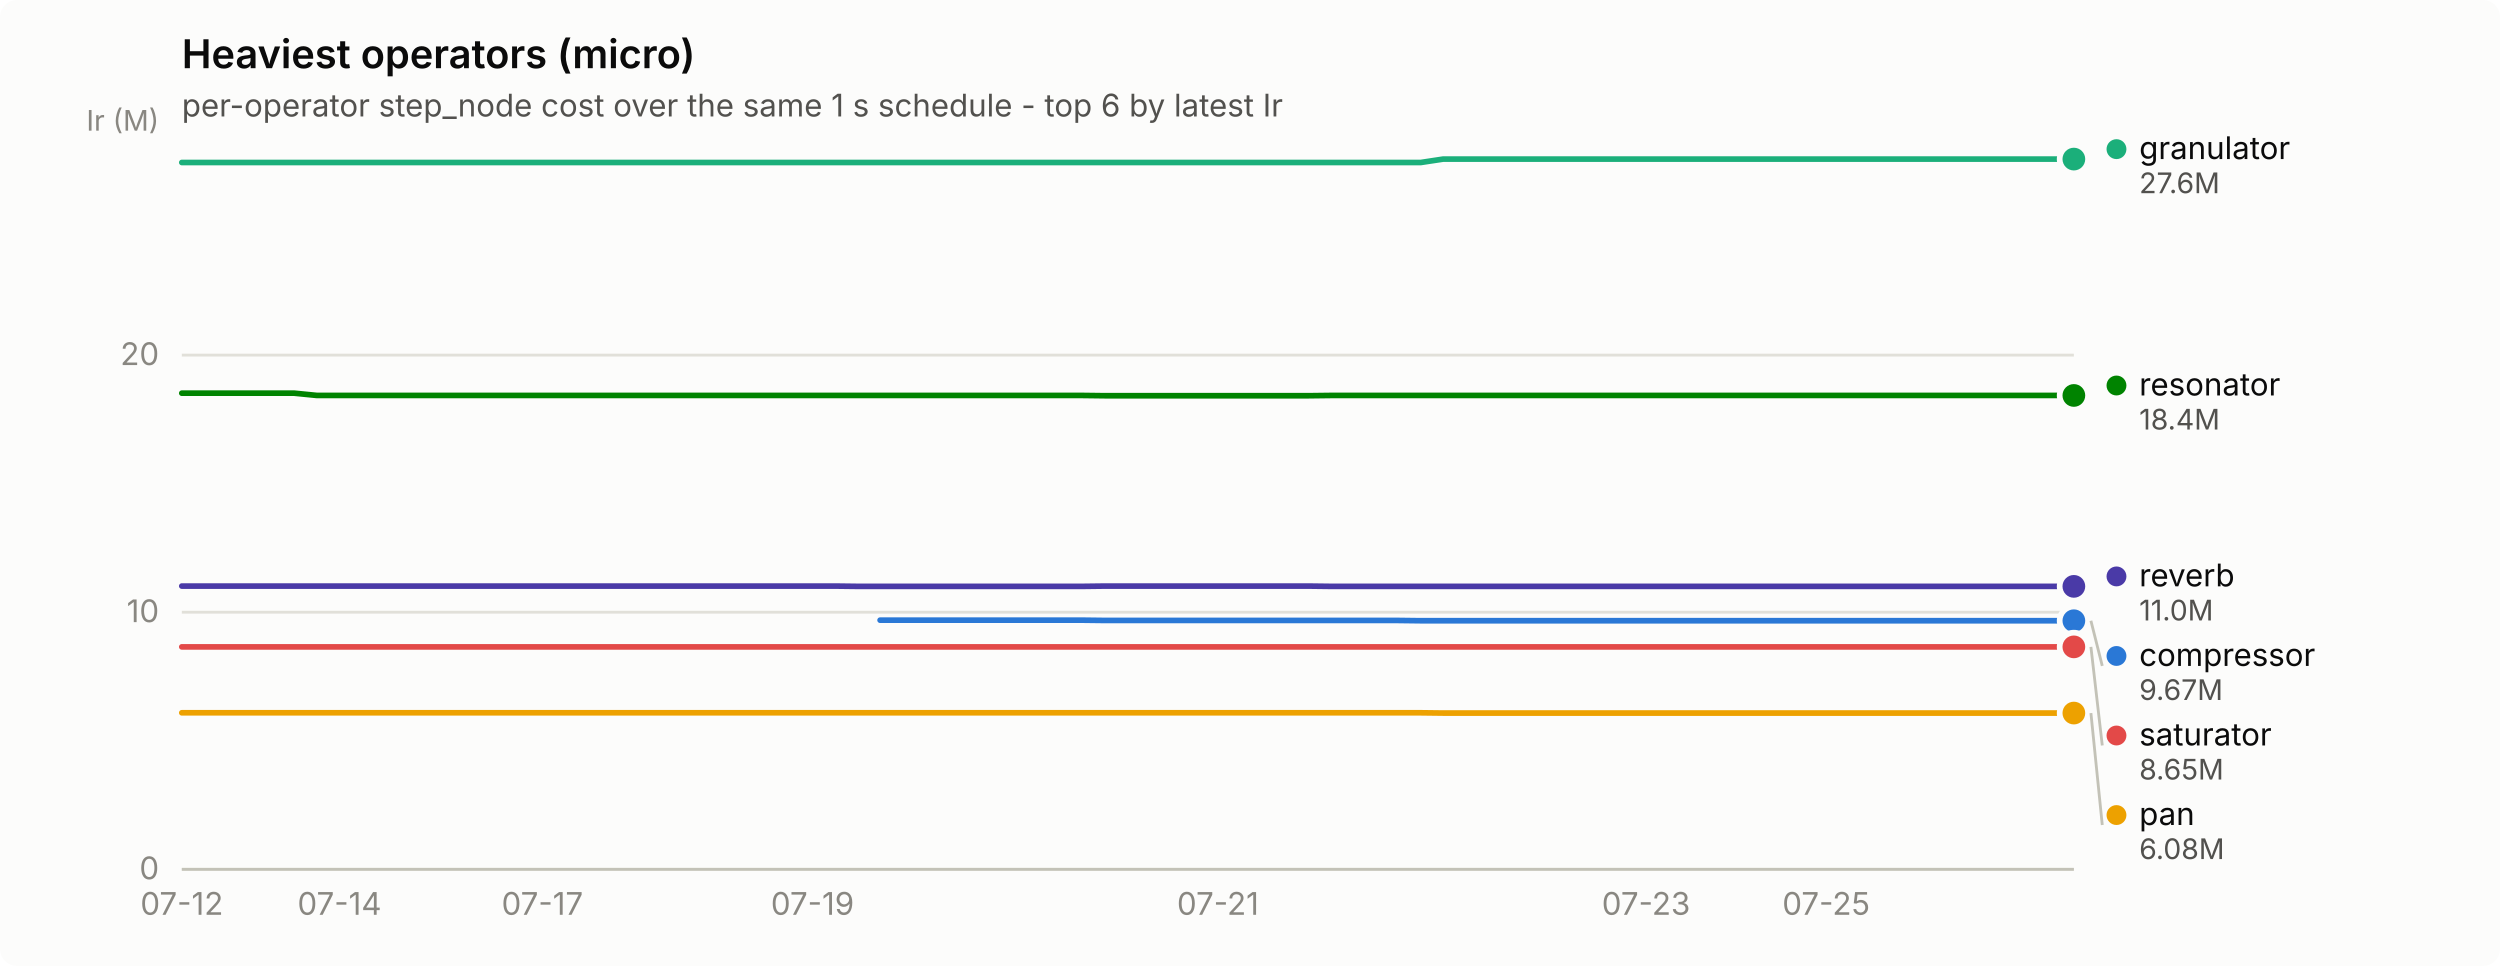
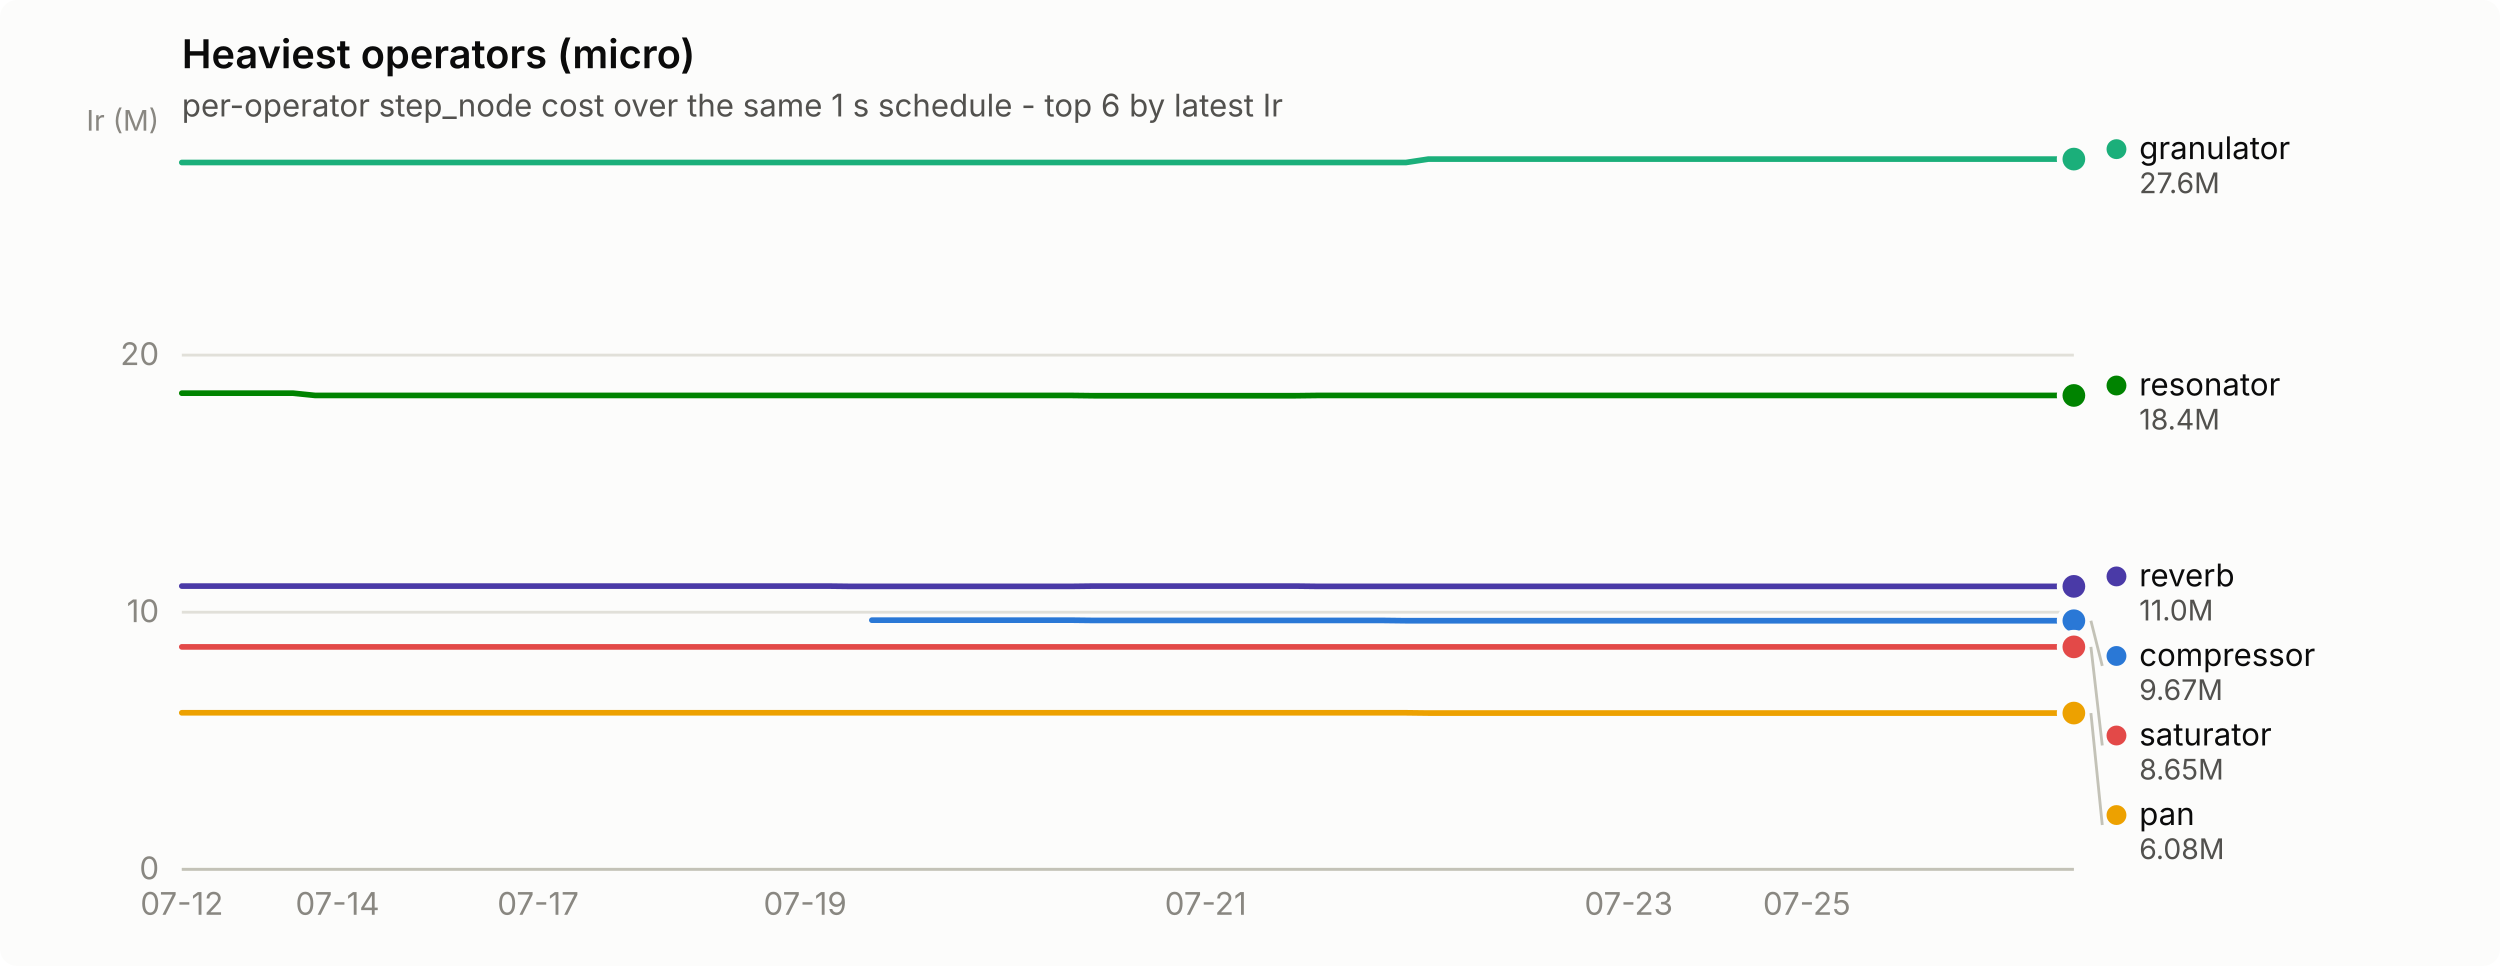
<svg xmlns="http://www.w3.org/2000/svg" width="880" height="340" viewBox="0 0 880 340" role="img" aria-label="Heaviest operators (micro)">
  <rect width="880" height="340" rx="6" fill="#fcfcfb" />
  <text x="64" y="24" font-family="system-ui, -apple-system, &quot;Segoe UI&quot;, sans-serif" font-size="14" font-weight="600" fill="#0b0b0b">Heaviest operators (micro)</text>
  <text x="64" y="41" font-family="system-ui, -apple-system, &quot;Segoe UI&quot;, sans-serif" font-size="11" fill="#52514e">per-operator step_node cost over the same 1 s schedule - top 6 by latest Ir</text>
  <line x1="64" y1="306.0" x2="730" y2="306.0" stroke="#e1e0d9" stroke-width="1" />
  <text x="56" y="309.5" text-anchor="end" font-family="system-ui, -apple-system, &quot;Segoe UI&quot;, sans-serif" font-size="11" style="font-variant-numeric: tabular-nums" fill="#898781">0</text>
  <line x1="64" y1="215.5" x2="730" y2="215.5" stroke="#e1e0d9" stroke-width="1" />
  <text x="56" y="219.0" text-anchor="end" font-family="system-ui, -apple-system, &quot;Segoe UI&quot;, sans-serif" font-size="11" style="font-variant-numeric: tabular-nums" fill="#898781">10</text>
  <line x1="64" y1="125.0" x2="730" y2="125.0" stroke="#e1e0d9" stroke-width="1" />
  <text x="56" y="128.5" text-anchor="end" font-family="system-ui, -apple-system, &quot;Segoe UI&quot;, sans-serif" font-size="11" style="font-variant-numeric: tabular-nums" fill="#898781">20</text>
  <text x="56" y="46" text-anchor="end" font-family="system-ui, -apple-system, &quot;Segoe UI&quot;, sans-serif" font-size="10" fill="#898781">Ir (M)</text>
  <line x1="64" y1="306" x2="730" y2="306" stroke="#c3c2b7" stroke-width="1" />
  <text x="64.0" y="322" text-anchor="middle" font-family="system-ui, -apple-system, &quot;Segoe UI&quot;, sans-serif" font-size="11" style="font-variant-numeric: tabular-nums" fill="#898781">07-12</text>
-   <text x="119.5" y="322" text-anchor="middle" font-family="system-ui, -apple-system, &quot;Segoe UI&quot;, sans-serif" font-size="11" style="font-variant-numeric: tabular-nums" fill="#898781">07-14</text>
-   <text x="190.9" y="322" text-anchor="middle" font-family="system-ui, -apple-system, &quot;Segoe UI&quot;, sans-serif" font-size="11" style="font-variant-numeric: tabular-nums" fill="#898781">07-17</text>
-   <text x="286.0" y="322" text-anchor="middle" font-family="system-ui, -apple-system, &quot;Segoe UI&quot;, sans-serif" font-size="11" style="font-variant-numeric: tabular-nums" fill="#898781">07-19</text>
-   <text x="428.7" y="322" text-anchor="middle" font-family="system-ui, -apple-system, &quot;Segoe UI&quot;, sans-serif" font-size="11" style="font-variant-numeric: tabular-nums" fill="#898781">07-21</text>
-   <text x="579.4" y="322" text-anchor="middle" font-family="system-ui, -apple-system, &quot;Segoe UI&quot;, sans-serif" font-size="11" style="font-variant-numeric: tabular-nums" fill="#898781">07-23</text>
-   <text x="642.8" y="322" text-anchor="middle" font-family="system-ui, -apple-system, &quot;Segoe UI&quot;, sans-serif" font-size="11" style="font-variant-numeric: tabular-nums" fill="#898781">07-25</text>
-   <path d="M309.8,218.3 L317.7,218.3 L325.6,218.3 L333.6,218.3 L341.5,218.3 L349.4,218.3 L357.4,218.3 L365.3,218.3 L373.2,218.3 L381.1,218.3 L389.1,218.4 L397.0,218.4 L404.9,218.4 L412.9,218.4 L420.8,218.4 L428.7,218.4 L436.6,218.4 L444.6,218.4 L452.5,218.4 L460.4,218.4 L468.4,218.4 L476.3,218.4 L484.2,218.4 L492.1,218.4 L500.1,218.5 L508.0,218.5 L515.9,218.5 L523.9,218.5 L531.8,218.5 L539.7,218.5 L547.6,218.5 L555.6,218.5 L563.5,218.5 L571.4,218.5 L579.4,218.5 L587.3,218.5 L595.2,218.5 L603.1,218.5 L611.1,218.5 L619.0,218.5 L626.9,218.5 L634.9,218.5 L642.8,218.5 L650.7,218.5 L658.6,218.5 L666.6,218.5 L674.5,218.5 L682.4,218.5 L690.4,218.5 L698.3,218.5 L706.2,218.5 L714.1,218.5 L722.1,218.5 L730.0,218.5" fill="none" stroke="#2a78d6" stroke-width="2" stroke-linejoin="round" stroke-linecap="round" />
+   <text x="118.8" y="322" text-anchor="middle" font-family="system-ui, -apple-system, &quot;Segoe UI&quot;, sans-serif" font-size="11" style="font-variant-numeric: tabular-nums" fill="#898781">07-14</text>
+   <text x="189.4" y="322" text-anchor="middle" font-family="system-ui, -apple-system, &quot;Segoe UI&quot;, sans-serif" font-size="11" style="font-variant-numeric: tabular-nums" fill="#898781">07-17</text>
+   <text x="283.4" y="322" text-anchor="middle" font-family="system-ui, -apple-system, &quot;Segoe UI&quot;, sans-serif" font-size="11" style="font-variant-numeric: tabular-nums" fill="#898781">07-19</text>
+   <text x="424.4" y="322" text-anchor="middle" font-family="system-ui, -apple-system, &quot;Segoe UI&quot;, sans-serif" font-size="11" style="font-variant-numeric: tabular-nums" fill="#898781">07-21</text>
+   <text x="573.3" y="322" text-anchor="middle" font-family="system-ui, -apple-system, &quot;Segoe UI&quot;, sans-serif" font-size="11" style="font-variant-numeric: tabular-nums" fill="#898781">07-23</text>
+   <text x="636.0" y="322" text-anchor="middle" font-family="system-ui, -apple-system, &quot;Segoe UI&quot;, sans-serif" font-size="11" style="font-variant-numeric: tabular-nums" fill="#898781">07-25</text>
+   <path d="M306.9,218.3 L314.7,218.3 L322.6,218.3 L330.4,218.3 L338.2,218.3 L346.1,218.3 L353.9,218.3 L361.7,218.3 L369.6,218.3 L377.4,218.3 L385.2,218.4 L393.1,218.4 L400.9,218.4 L408.8,218.4 L416.6,218.4 L424.4,218.4 L432.3,218.4 L440.1,218.4 L447.9,218.4 L455.8,218.4 L463.6,218.4 L471.4,218.4 L479.3,218.4 L487.1,218.4 L494.9,218.5 L502.8,218.5 L510.6,218.5 L518.4,218.5 L526.3,218.5 L534.1,218.5 L542.0,218.5 L549.8,218.5 L557.6,218.5 L565.5,218.5 L573.3,218.5 L581.1,218.5 L589.0,218.5 L596.8,218.5 L604.6,218.5 L612.5,218.5 L620.3,218.5 L628.1,218.5 L636.0,218.5 L643.8,218.5 L651.6,218.5 L659.5,218.5 L667.3,218.5 L675.2,218.5 L683.0,218.5 L690.8,218.5 L698.7,218.5 L706.5,218.5 L714.3,218.5 L722.2,218.5 L730.0,218.5" fill="none" stroke="#2a78d6" stroke-width="2" stroke-linejoin="round" stroke-linecap="round" />
  <circle cx="730.0" cy="218.5" r="6" fill="#fcfcfb" />
  <circle cx="730.0" cy="218.5" r="4" fill="#2a78d6" />
-   <path d="M64.0,57.2 L71.9,57.2 L79.9,57.2 L87.8,57.2 L95.7,57.2 L103.6,57.2 L111.6,57.2 L119.5,57.2 L127.4,57.2 L135.4,57.2 L143.3,57.2 L151.2,57.2 L159.1,57.2 L167.1,57.2 L175.0,57.2 L182.9,57.2 L190.9,57.2 L198.8,57.2 L206.7,57.2 L214.6,57.2 L222.6,57.2 L230.5,57.2 L238.4,57.2 L246.4,57.2 L254.3,57.2 L262.2,57.2 L270.1,57.2 L278.1,57.2 L286.0,57.2 L293.9,57.2 L301.9,57.2 L309.8,57.2 L317.7,57.2 L325.6,57.2 L333.6,57.2 L341.5,57.2 L349.4,57.2 L357.4,57.2 L365.3,57.2 L373.2,57.2 L381.1,57.2 L389.1,57.2 L397.0,57.2 L404.9,57.2 L412.9,57.2 L420.8,57.2 L428.7,57.2 L436.6,57.2 L444.6,57.2 L452.5,57.2 L460.4,57.2 L468.4,57.2 L476.3,57.2 L484.2,57.2 L492.1,57.2 L500.1,57.2 L508.0,56.0 L515.9,56.0 L523.9,56.0 L531.8,56.0 L539.7,56.0 L547.6,56.0 L555.6,56.0 L563.5,56.0 L571.4,56.0 L579.4,56.0 L587.3,56.0 L595.2,56.0 L603.1,56.0 L611.1,56.0 L619.0,56.0 L626.9,56.0 L634.9,56.0 L642.8,56.0 L650.7,56.0 L658.6,56.0 L666.6,56.0 L674.5,56.0 L682.4,56.0 L690.4,56.0 L698.3,56.0 L706.2,56.0 L714.1,56.0 L722.1,56.0 L730.0,56.0" fill="none" stroke="#1baf7a" stroke-width="2" stroke-linejoin="round" stroke-linecap="round" />
+   <path d="M64.0,57.2 L71.8,57.2 L79.7,57.2 L87.5,57.2 L95.3,57.2 L103.2,57.2 L111.0,57.2 L118.8,57.2 L126.7,57.2 L134.5,57.2 L142.4,57.2 L150.2,57.2 L158.0,57.2 L165.9,57.2 L173.7,57.2 L181.5,57.2 L189.4,57.2 L197.2,57.2 L205.0,57.2 L212.9,57.2 L220.7,57.2 L228.5,57.2 L236.4,57.2 L244.2,57.2 L252.0,57.2 L259.9,57.2 L267.7,57.2 L275.6,57.2 L283.4,57.2 L291.2,57.2 L299.1,57.2 L306.9,57.2 L314.7,57.2 L322.6,57.2 L330.4,57.2 L338.2,57.2 L346.1,57.2 L353.9,57.2 L361.7,57.2 L369.6,57.2 L377.4,57.2 L385.2,57.2 L393.1,57.2 L400.9,57.2 L408.8,57.2 L416.6,57.2 L424.4,57.2 L432.3,57.2 L440.1,57.2 L447.9,57.2 L455.8,57.2 L463.6,57.2 L471.4,57.2 L479.3,57.2 L487.1,57.2 L494.9,57.2 L502.8,56.0 L510.6,56.0 L518.4,56.0 L526.3,56.0 L534.1,56.0 L542.0,56.0 L549.8,56.0 L557.6,56.0 L565.5,56.0 L573.3,56.0 L581.1,56.0 L589.0,56.0 L596.8,56.0 L604.6,56.0 L612.5,56.0 L620.3,56.0 L628.1,56.0 L636.0,56.0 L643.8,56.0 L651.6,56.0 L659.5,56.0 L667.3,56.0 L675.2,56.0 L683.0,56.0 L690.8,56.0 L698.7,56.0 L706.5,56.0 L714.3,56.0 L722.2,56.0 L730.0,56.0" fill="none" stroke="#1baf7a" stroke-width="2" stroke-linejoin="round" stroke-linecap="round" />
  <circle cx="730.0" cy="56.0" r="6" fill="#fcfcfb" />
  <circle cx="730.0" cy="56.0" r="4" fill="#1baf7a" />
-   <path d="M64.0,250.9 L71.9,250.9 L79.9,250.9 L87.8,250.9 L95.7,250.9 L103.6,250.9 L111.6,250.9 L119.5,250.9 L127.4,250.9 L135.4,250.9 L143.3,250.9 L151.2,250.9 L159.1,250.9 L167.1,250.9 L175.0,250.9 L182.9,250.9 L190.9,250.9 L198.8,250.9 L206.7,250.9 L214.6,250.9 L222.6,250.9 L230.5,250.9 L238.4,250.9 L246.4,250.9 L254.3,250.9 L262.2,250.9 L270.1,250.9 L278.1,250.9 L286.0,250.9 L293.9,250.9 L301.9,250.9 L309.8,250.9 L317.7,250.9 L325.6,250.9 L333.6,250.9 L341.5,250.9 L349.4,250.9 L357.4,250.9 L365.3,250.9 L373.2,250.9 L381.1,250.9 L389.1,250.9 L397.0,250.9 L404.9,250.9 L412.9,250.9 L420.8,250.9 L428.7,250.9 L436.6,250.9 L444.6,250.9 L452.5,250.9 L460.4,250.9 L468.4,250.9 L476.3,250.9 L484.2,250.9 L492.1,250.9 L500.1,250.9 L508.0,251.0 L515.9,251.0 L523.9,251.0 L531.8,251.0 L539.7,251.0 L547.6,251.0 L555.6,251.0 L563.5,251.0 L571.4,251.0 L579.4,251.0 L587.3,251.0 L595.2,251.0 L603.1,251.0 L611.1,251.0 L619.0,251.0 L626.9,251.0 L634.9,251.0 L642.8,251.0 L650.7,251.0 L658.6,251.0 L666.6,251.0 L674.5,251.0 L682.4,251.0 L690.4,251.0 L698.3,251.0 L706.2,251.0 L714.1,251.0 L722.1,251.0 L730.0,251.0" fill="none" stroke="#eda100" stroke-width="2" stroke-linejoin="round" stroke-linecap="round" />
+   <path d="M64.0,250.9 L71.8,250.9 L79.7,250.9 L87.5,250.9 L95.3,250.9 L103.2,250.9 L111.0,250.9 L118.8,250.9 L126.7,250.9 L134.5,250.9 L142.4,250.9 L150.2,250.9 L158.0,250.9 L165.9,250.9 L173.7,250.9 L181.5,250.9 L189.4,250.9 L197.2,250.9 L205.0,250.9 L212.9,250.9 L220.7,250.9 L228.5,250.9 L236.4,250.9 L244.2,250.9 L252.0,250.9 L259.9,250.9 L267.7,250.9 L275.6,250.9 L283.4,250.9 L291.2,250.9 L299.1,250.9 L306.9,250.9 L314.7,250.9 L322.6,250.9 L330.4,250.9 L338.2,250.9 L346.1,250.9 L353.9,250.9 L361.7,250.9 L369.6,250.9 L377.4,250.9 L385.2,250.9 L393.1,250.9 L400.9,250.9 L408.8,250.9 L416.6,250.9 L424.4,250.9 L432.3,250.9 L440.1,250.9 L447.9,250.9 L455.8,250.9 L463.6,250.9 L471.4,250.9 L479.3,250.9 L487.1,250.9 L494.9,250.9 L502.8,251.0 L510.6,251.0 L518.4,251.0 L526.3,251.0 L534.1,251.0 L542.0,251.0 L549.8,251.0 L557.6,251.0 L565.5,251.0 L573.3,251.0 L581.1,251.0 L589.0,251.0 L596.8,251.0 L604.6,251.0 L612.5,251.0 L620.3,251.0 L628.1,251.0 L636.0,251.0 L643.8,251.0 L651.6,251.0 L659.5,251.0 L667.3,251.0 L675.2,251.0 L683.0,251.0 L690.8,251.0 L698.7,251.0 L706.5,251.0 L714.3,251.0 L722.2,251.0 L730.0,251.0" fill="none" stroke="#eda100" stroke-width="2" stroke-linejoin="round" stroke-linecap="round" />
  <circle cx="730.0" cy="251.0" r="6" fill="#fcfcfb" />
  <circle cx="730.0" cy="251.0" r="4" fill="#eda100" />
-   <path d="M64.0,138.4 L71.9,138.4 L79.9,138.4 L87.8,138.4 L95.7,138.4 L103.6,138.4 L111.6,139.2 L119.5,139.2 L127.4,139.2 L135.4,139.2 L143.3,139.2 L151.2,139.2 L159.1,139.2 L167.1,139.2 L175.0,139.2 L182.9,139.2 L190.9,139.2 L198.8,139.2 L206.7,139.2 L214.6,139.2 L222.6,139.2 L230.5,139.2 L238.4,139.2 L246.4,139.2 L254.3,139.2 L262.2,139.2 L270.1,139.2 L278.1,139.2 L286.0,139.2 L293.9,139.2 L301.9,139.2 L309.8,139.2 L317.7,139.2 L325.6,139.2 L333.6,139.2 L341.5,139.2 L349.4,139.2 L357.4,139.2 L365.3,139.2 L373.2,139.2 L381.1,139.2 L389.1,139.3 L397.0,139.3 L404.9,139.3 L412.9,139.3 L420.8,139.3 L428.7,139.3 L436.6,139.3 L444.6,139.3 L452.5,139.3 L460.4,139.3 L468.4,139.2 L476.3,139.2 L484.2,139.2 L492.1,139.2 L500.1,139.2 L508.0,139.2 L515.9,139.2 L523.9,139.2 L531.8,139.2 L539.7,139.2 L547.6,139.2 L555.6,139.2 L563.5,139.2 L571.4,139.2 L579.4,139.2 L587.3,139.2 L595.2,139.2 L603.1,139.2 L611.1,139.2 L619.0,139.2 L626.9,139.2 L634.9,139.2 L642.8,139.2 L650.7,139.2 L658.6,139.2 L666.6,139.2 L674.5,139.2 L682.4,139.2 L690.4,139.2 L698.3,139.2 L706.2,139.2 L714.1,139.2 L722.1,139.2 L730.0,139.2" fill="none" stroke="#008300" stroke-width="2" stroke-linejoin="round" stroke-linecap="round" />
+   <path d="M64.0,138.4 L71.8,138.4 L79.7,138.4 L87.5,138.4 L95.3,138.4 L103.2,138.4 L111.0,139.2 L118.8,139.2 L126.7,139.2 L134.5,139.2 L142.4,139.2 L150.2,139.2 L158.0,139.2 L165.9,139.2 L173.7,139.2 L181.5,139.2 L189.4,139.2 L197.2,139.2 L205.0,139.2 L212.9,139.2 L220.7,139.2 L228.5,139.2 L236.4,139.2 L244.2,139.2 L252.0,139.2 L259.9,139.2 L267.7,139.2 L275.6,139.2 L283.4,139.2 L291.2,139.2 L299.1,139.2 L306.9,139.2 L314.7,139.2 L322.6,139.2 L330.4,139.2 L338.2,139.2 L346.1,139.2 L353.9,139.2 L361.7,139.2 L369.6,139.2 L377.4,139.2 L385.2,139.3 L393.1,139.3 L400.9,139.3 L408.8,139.3 L416.6,139.3 L424.4,139.3 L432.3,139.3 L440.1,139.3 L447.9,139.3 L455.8,139.3 L463.6,139.2 L471.4,139.2 L479.3,139.2 L487.1,139.2 L494.9,139.2 L502.8,139.2 L510.6,139.2 L518.4,139.2 L526.3,139.2 L534.1,139.2 L542.0,139.2 L549.8,139.2 L557.6,139.2 L565.5,139.2 L573.3,139.2 L581.1,139.2 L589.0,139.2 L596.8,139.2 L604.6,139.2 L612.5,139.2 L620.3,139.2 L628.1,139.2 L636.0,139.2 L643.8,139.2 L651.6,139.2 L659.5,139.2 L667.3,139.2 L675.2,139.2 L683.0,139.2 L690.8,139.2 L698.7,139.2 L706.5,139.2 L714.3,139.2 L722.2,139.2 L730.0,139.2" fill="none" stroke="#008300" stroke-width="2" stroke-linejoin="round" stroke-linecap="round" />
  <circle cx="730.0" cy="139.2" r="6" fill="#fcfcfb" />
  <circle cx="730.0" cy="139.2" r="4" fill="#008300" />
-   <path d="M64.0,206.3 L71.9,206.3 L79.9,206.3 L87.8,206.3 L95.7,206.3 L103.6,206.3 L111.6,206.3 L119.5,206.3 L127.4,206.3 L135.4,206.3 L143.3,206.3 L151.2,206.3 L159.1,206.3 L167.1,206.3 L175.0,206.3 L182.9,206.3 L190.9,206.3 L198.8,206.3 L206.7,206.3 L214.6,206.3 L222.6,206.3 L230.5,206.3 L238.4,206.3 L246.4,206.3 L254.3,206.3 L262.2,206.3 L270.1,206.3 L278.1,206.3 L286.0,206.3 L293.9,206.3 L301.9,206.4 L309.8,206.4 L317.7,206.4 L325.6,206.4 L333.6,206.4 L341.5,206.4 L349.4,206.4 L357.4,206.4 L365.3,206.4 L373.2,206.4 L381.1,206.4 L389.1,206.3 L397.0,206.3 L404.9,206.3 L412.9,206.3 L420.8,206.3 L428.7,206.3 L436.6,206.3 L444.6,206.3 L452.5,206.3 L460.4,206.3 L468.4,206.4 L476.3,206.4 L484.2,206.4 L492.1,206.4 L500.1,206.4 L508.0,206.4 L515.9,206.4 L523.9,206.4 L531.8,206.4 L539.7,206.4 L547.6,206.4 L555.6,206.4 L563.5,206.4 L571.4,206.4 L579.4,206.4 L587.3,206.4 L595.2,206.4 L603.1,206.4 L611.1,206.4 L619.0,206.4 L626.9,206.4 L634.9,206.4 L642.8,206.4 L650.7,206.4 L658.6,206.4 L666.6,206.4 L674.5,206.4 L682.4,206.4 L690.4,206.4 L698.3,206.4 L706.2,206.4 L714.1,206.4 L722.1,206.4 L730.0,206.4" fill="none" stroke="#4a3aa7" stroke-width="2" stroke-linejoin="round" stroke-linecap="round" />
+   <path d="M64.0,206.3 L71.8,206.3 L79.7,206.3 L87.5,206.3 L95.3,206.3 L103.2,206.3 L111.0,206.3 L118.8,206.3 L126.7,206.3 L134.5,206.3 L142.4,206.3 L150.2,206.3 L158.0,206.3 L165.9,206.3 L173.7,206.3 L181.5,206.3 L189.4,206.3 L197.2,206.3 L205.0,206.3 L212.9,206.3 L220.7,206.3 L228.5,206.3 L236.4,206.3 L244.2,206.3 L252.0,206.3 L259.9,206.3 L267.7,206.3 L275.6,206.3 L283.4,206.3 L291.2,206.3 L299.1,206.4 L306.9,206.4 L314.7,206.4 L322.6,206.4 L330.4,206.4 L338.2,206.4 L346.1,206.4 L353.9,206.4 L361.7,206.4 L369.6,206.4 L377.4,206.4 L385.2,206.3 L393.1,206.3 L400.9,206.3 L408.8,206.3 L416.6,206.3 L424.4,206.3 L432.3,206.3 L440.1,206.3 L447.9,206.3 L455.8,206.3 L463.6,206.4 L471.4,206.4 L479.3,206.4 L487.1,206.4 L494.9,206.4 L502.8,206.4 L510.6,206.4 L518.4,206.4 L526.3,206.4 L534.1,206.4 L542.0,206.4 L549.8,206.4 L557.6,206.4 L565.5,206.4 L573.3,206.4 L581.1,206.4 L589.0,206.4 L596.8,206.4 L604.6,206.4 L612.5,206.4 L620.3,206.4 L628.1,206.4 L636.0,206.4 L643.8,206.4 L651.6,206.4 L659.5,206.4 L667.3,206.4 L675.2,206.4 L683.0,206.4 L690.8,206.4 L698.7,206.4 L706.5,206.4 L714.3,206.4 L722.2,206.4 L730.0,206.4" fill="none" stroke="#4a3aa7" stroke-width="2" stroke-linejoin="round" stroke-linecap="round" />
  <circle cx="730.0" cy="206.4" r="6" fill="#fcfcfb" />
  <circle cx="730.0" cy="206.4" r="4" fill="#4a3aa7" />
-   <path d="M64.0,227.7 L71.9,227.7 L79.9,227.7 L87.8,227.7 L95.7,227.7 L103.6,227.7 L111.6,227.7 L119.5,227.7 L127.4,227.7 L135.4,227.7 L143.3,227.7 L151.2,227.7 L159.1,227.7 L167.1,227.7 L175.0,227.7 L182.9,227.7 L190.9,227.7 L198.8,227.7 L206.7,227.7 L214.6,227.7 L222.6,227.7 L230.5,227.7 L238.4,227.7 L246.4,227.7 L254.3,227.7 L262.2,227.7 L270.1,227.7 L278.1,227.7 L286.0,227.7 L293.9,227.7 L301.9,227.7 L309.8,227.7 L317.7,227.7 L325.6,227.7 L333.6,227.7 L341.5,227.7 L349.4,227.7 L357.4,227.7 L365.3,227.7 L373.2,227.7 L381.1,227.7 L389.1,227.7 L397.0,227.7 L404.9,227.7 L412.9,227.7 L420.8,227.7 L428.7,227.7 L436.6,227.7 L444.6,227.7 L452.5,227.7 L460.4,227.7 L468.4,227.7 L476.3,227.7 L484.2,227.7 L492.1,227.7 L500.1,227.7 L508.0,227.7 L515.9,227.7 L523.9,227.7 L531.8,227.7 L539.7,227.7 L547.6,227.7 L555.6,227.7 L563.5,227.7 L571.4,227.7 L579.4,227.7 L587.3,227.7 L595.2,227.7 L603.1,227.7 L611.1,227.7 L619.0,227.7 L626.9,227.7 L634.9,227.7 L642.8,227.7 L650.7,227.7 L658.6,227.7 L666.6,227.7 L674.5,227.7 L682.4,227.7 L690.4,227.7 L698.3,227.7 L706.2,227.7 L714.1,227.7 L722.1,227.7 L730.0,227.7" fill="none" stroke="#e34948" stroke-width="2" stroke-linejoin="round" stroke-linecap="round" />
+   <path d="M64.0,227.7 L71.8,227.7 L79.7,227.7 L87.5,227.7 L95.3,227.7 L103.2,227.7 L111.0,227.7 L118.8,227.7 L126.7,227.7 L134.5,227.7 L142.4,227.7 L150.2,227.7 L158.0,227.7 L165.9,227.7 L173.7,227.7 L181.5,227.7 L189.4,227.7 L197.2,227.7 L205.0,227.7 L212.9,227.7 L220.7,227.7 L228.5,227.7 L236.4,227.7 L244.2,227.7 L252.0,227.7 L259.9,227.7 L267.7,227.7 L275.6,227.7 L283.4,227.7 L291.2,227.7 L299.1,227.7 L306.9,227.7 L314.7,227.7 L322.6,227.7 L330.4,227.7 L338.2,227.7 L346.1,227.7 L353.9,227.7 L361.7,227.7 L369.6,227.7 L377.4,227.7 L385.2,227.7 L393.1,227.7 L400.9,227.7 L408.8,227.7 L416.6,227.7 L424.4,227.7 L432.3,227.7 L440.1,227.7 L447.9,227.7 L455.8,227.7 L463.6,227.7 L471.4,227.7 L479.3,227.7 L487.1,227.7 L494.9,227.7 L502.8,227.7 L510.6,227.7 L518.4,227.7 L526.3,227.7 L534.1,227.7 L542.0,227.7 L549.8,227.7 L557.6,227.7 L565.5,227.7 L573.3,227.7 L581.1,227.7 L589.0,227.7 L596.8,227.7 L604.6,227.7 L612.5,227.7 L620.3,227.7 L628.1,227.7 L636.0,227.7 L643.8,227.7 L651.6,227.7 L659.5,227.7 L667.3,227.7 L675.2,227.7 L683.0,227.7 L690.8,227.7 L698.7,227.7 L706.5,227.7 L714.3,227.7 L722.2,227.7 L730.0,227.7" fill="none" stroke="#e34948" stroke-width="2" stroke-linejoin="round" stroke-linecap="round" />
  <circle cx="730.0" cy="227.7" r="6" fill="#fcfcfb" />
  <circle cx="730.0" cy="227.7" r="4" fill="#e34948" />
  <circle cx="745.0" cy="52.5" r="3.5" fill="#1baf7a" />
  <text x="753.0" y="56.0" font-family="system-ui, -apple-system, &quot;Segoe UI&quot;, sans-serif" font-size="11" fill="#0b0b0b">granulator</text>
  <text x="753.0" y="68.0" font-family="system-ui, -apple-system, &quot;Segoe UI&quot;, sans-serif" font-size="10" style="font-variant-numeric: tabular-nums" fill="#52514e">27.6M</text>
  <circle cx="745.0" cy="135.7" r="3.5" fill="#008300" />
  <text x="753.0" y="139.2" font-family="system-ui, -apple-system, &quot;Segoe UI&quot;, sans-serif" font-size="11" fill="#0b0b0b">resonator</text>
  <text x="753.0" y="151.2" font-family="system-ui, -apple-system, &quot;Segoe UI&quot;, sans-serif" font-size="10" style="font-variant-numeric: tabular-nums" fill="#52514e">18.4M</text>
  <circle cx="745.0" cy="202.9" r="3.5" fill="#4a3aa7" />
  <text x="753.0" y="206.4" font-family="system-ui, -apple-system, &quot;Segoe UI&quot;, sans-serif" font-size="11" fill="#0b0b0b">reverb</text>
  <text x="753.0" y="218.4" font-family="system-ui, -apple-system, &quot;Segoe UI&quot;, sans-serif" font-size="10" style="font-variant-numeric: tabular-nums" fill="#52514e">11.0M</text>
  <line x1="736.0" y1="218.5" x2="740.0" y2="234.4" stroke="#c3c2b7" stroke-width="1" />
  <circle cx="745.0" cy="230.9" r="3.5" fill="#2a78d6" />
  <text x="753.0" y="234.4" font-family="system-ui, -apple-system, &quot;Segoe UI&quot;, sans-serif" font-size="11" fill="#0b0b0b">compressor</text>
  <text x="753.0" y="246.4" font-family="system-ui, -apple-system, &quot;Segoe UI&quot;, sans-serif" font-size="10" style="font-variant-numeric: tabular-nums" fill="#52514e">9.67M</text>
  <line x1="736.0" y1="227.7" x2="740.0" y2="262.4" stroke="#c3c2b7" stroke-width="1" />
  <circle cx="745.0" cy="258.9" r="3.5" fill="#e34948" />
  <text x="753.0" y="262.4" font-family="system-ui, -apple-system, &quot;Segoe UI&quot;, sans-serif" font-size="11" fill="#0b0b0b">saturator</text>
  <text x="753.0" y="274.4" font-family="system-ui, -apple-system, &quot;Segoe UI&quot;, sans-serif" font-size="10" style="font-variant-numeric: tabular-nums" fill="#52514e">8.65M</text>
  <line x1="736.0" y1="251.0" x2="740.0" y2="290.4" stroke="#c3c2b7" stroke-width="1" />
  <circle cx="745.0" cy="286.9" r="3.5" fill="#eda100" />
  <text x="753.0" y="290.4" font-family="system-ui, -apple-system, &quot;Segoe UI&quot;, sans-serif" font-size="11" fill="#0b0b0b">pan</text>
  <text x="753.0" y="302.4" font-family="system-ui, -apple-system, &quot;Segoe UI&quot;, sans-serif" font-size="10" style="font-variant-numeric: tabular-nums" fill="#52514e">6.08M</text>
</svg>
